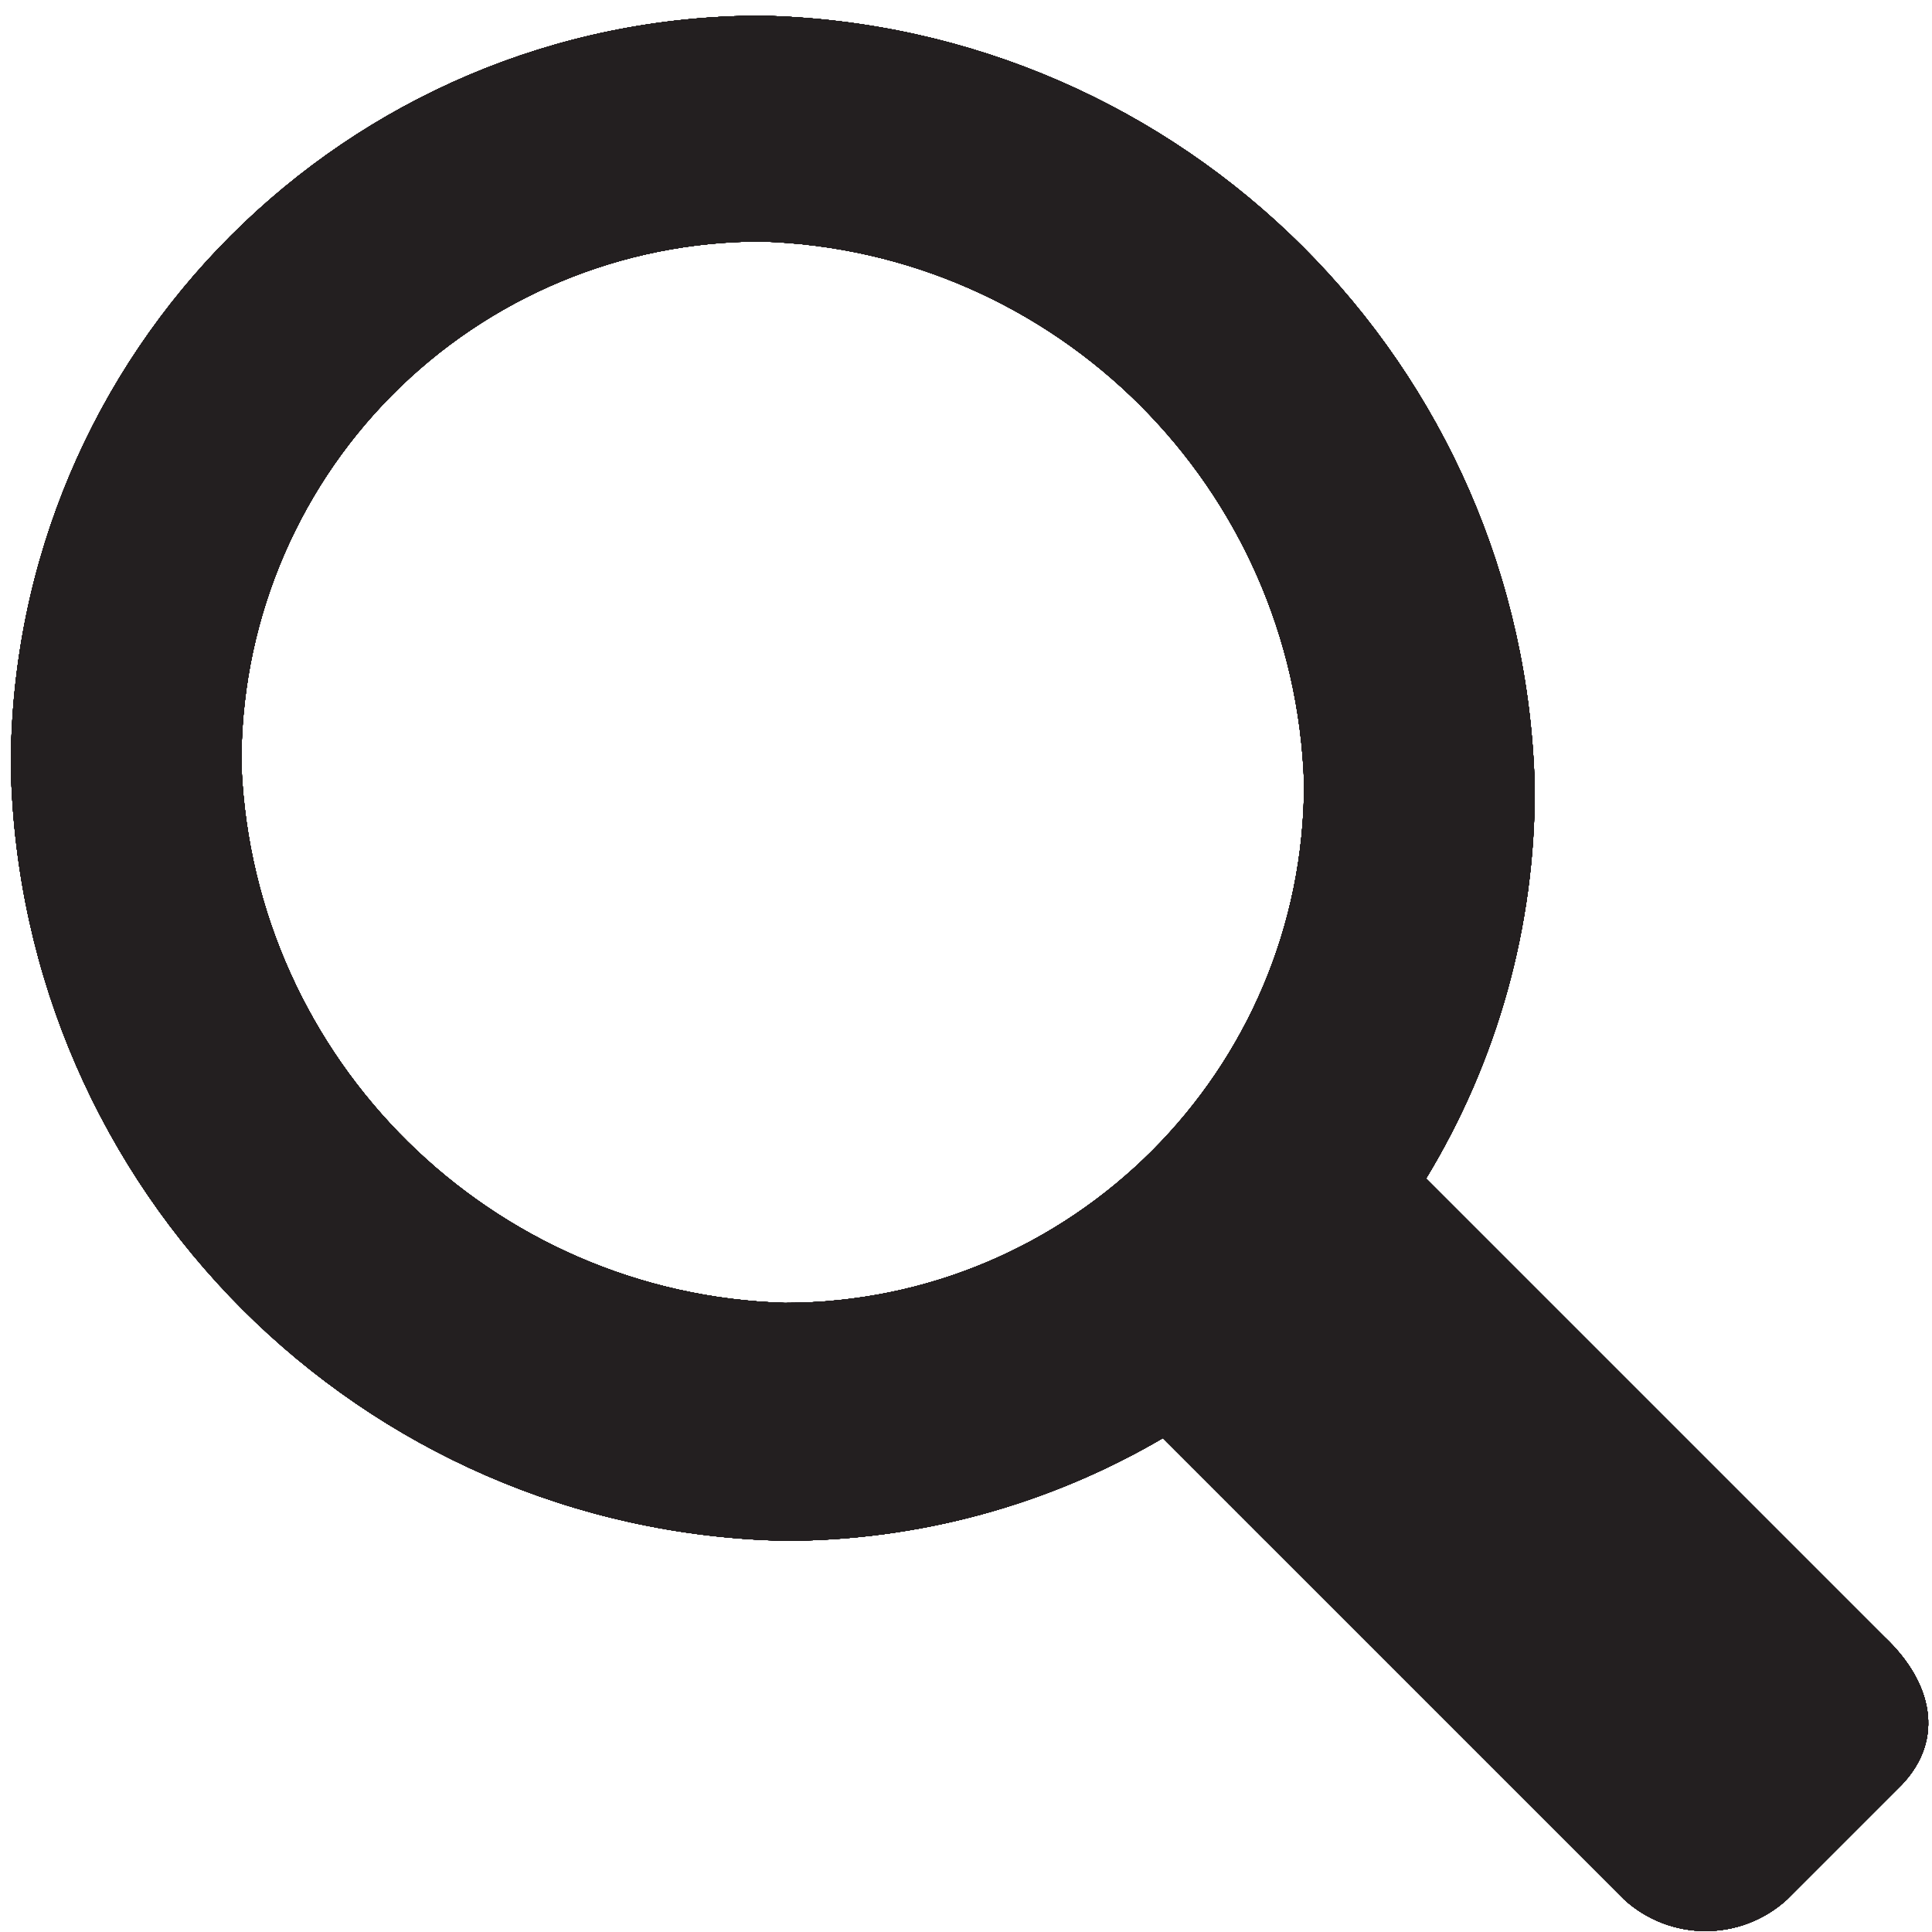
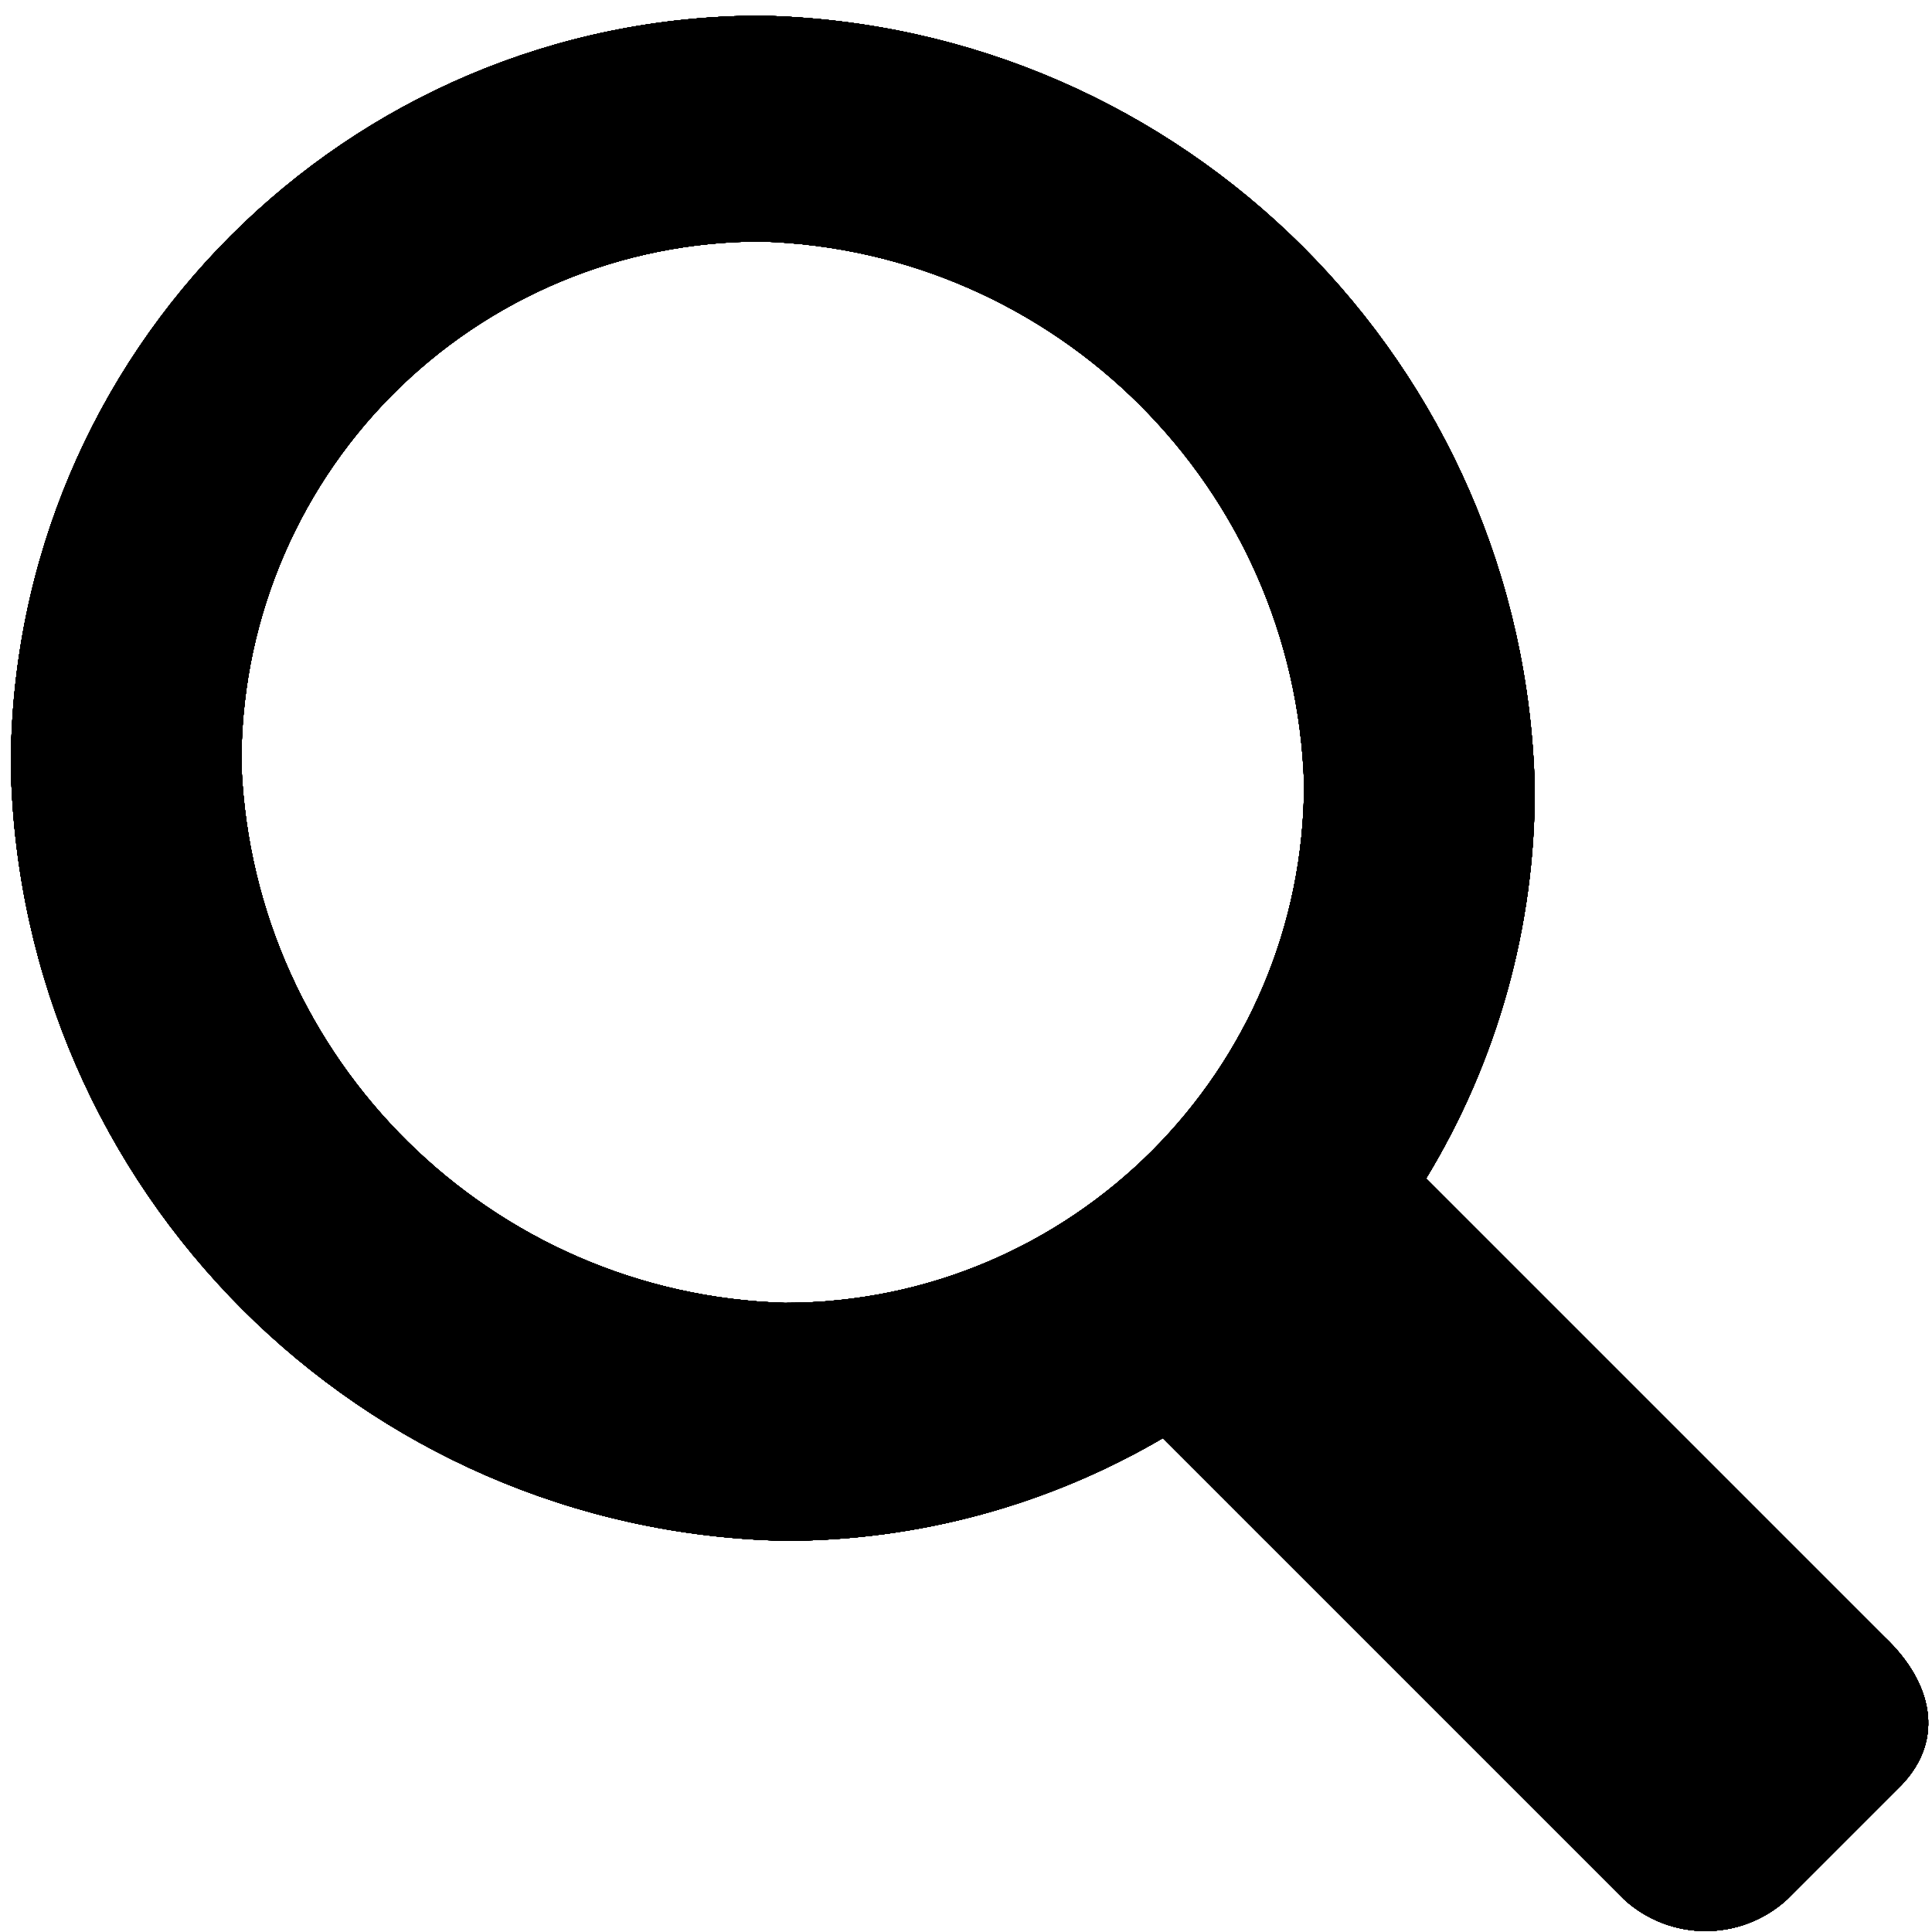
- <svg xmlns="http://www.w3.org/2000/svg" viewBox="0 0 16 16">
-   <defs>
-     <style>.cls-1{fill:#231f20;}</style>
-   </defs>
-   <g id="Layer_1" data-name="Layer 1">
-     <g id="Layer_36" data-name="Layer 36">
-       <path class="cls-1" d="M15.61,13.56l-3.8-3.8a6.18,6.18,0,0,0,.9-3.23A6.55,6.55,0,0,0,6.3.13,6.22,6.22,0,0,0,.09,6.35a6.55,6.55,0,0,0,6.41,6.41,6.19,6.19,0,0,0,3.13-.85l3.82,3.82a1,1,0,0,0,1.35,0l.95-.95C16.11,14.4,16,13.93,15.61,13.56ZM2,6.35A4.3,4.3,0,0,1,6.3,2a4.64,4.64,0,0,1,4.5,4.49,4.3,4.3,0,0,1-4.3,4.3A4.64,4.64,0,0,1,2,6.35Z" />
-     </g>
-     <g id="Layer_33" data-name="Layer 33">
-       <path class="cls-1" d="M15.61,13.56l-3.8-3.8a6.18,6.18,0,0,0,.9-3.23A6.55,6.55,0,0,0,6.3.13,6.22,6.22,0,0,0,.09,6.35a6.55,6.55,0,0,0,6.41,6.41,6.19,6.19,0,0,0,3.13-.85l3.82,3.82a1,1,0,0,0,1.35,0l.95-.95C16.11,14.4,16,13.93,15.61,13.56ZM2,6.35A4.3,4.3,0,0,1,6.3,2a4.64,4.64,0,0,1,4.5,4.49,4.3,4.3,0,0,1-4.3,4.3A4.64,4.64,0,0,1,2,6.35Z" />
-     </g>
-     <g id="Layer_30" data-name="Layer 30">
-       <path class="cls-1" d="M15.61,13.56l-3.8-3.8a6.18,6.18,0,0,0,.9-3.23A6.55,6.55,0,0,0,6.3.13,6.22,6.22,0,0,0,.09,6.35a6.55,6.55,0,0,0,6.41,6.41,6.19,6.19,0,0,0,3.13-.85l3.82,3.82a1,1,0,0,0,1.35,0l.95-.95C16.11,14.4,16,13.93,15.61,13.56ZM2,6.35A4.3,4.3,0,0,1,6.3,2a4.64,4.64,0,0,1,4.5,4.49,4.3,4.3,0,0,1-4.3,4.3A4.64,4.64,0,0,1,2,6.35Z" />
-     </g>
-     <g id="Layer_27" data-name="Layer 27">
-       <path class="cls-1" d="M15.61,13.56l-3.8-3.8a6.18,6.18,0,0,0,.9-3.23A6.55,6.55,0,0,0,6.3.13,6.22,6.22,0,0,0,.09,6.35a6.55,6.55,0,0,0,6.41,6.41,6.19,6.19,0,0,0,3.13-.85l3.82,3.82a1,1,0,0,0,1.35,0l.95-.95C16.11,14.4,16,13.93,15.61,13.56ZM2,6.35A4.3,4.3,0,0,1,6.3,2a4.64,4.64,0,0,1,4.5,4.49,4.3,4.3,0,0,1-4.3,4.3A4.64,4.64,0,0,1,2,6.35Z" />
-     </g>
-     <g id="Layer_24" data-name="Layer 24">
-       <path class="cls-1" d="M15.61,13.56l-3.8-3.8a6.18,6.18,0,0,0,.9-3.23A6.55,6.55,0,0,0,6.3.13,6.22,6.22,0,0,0,.09,6.35a6.55,6.55,0,0,0,6.41,6.41,6.19,6.19,0,0,0,3.13-.85l3.82,3.82a1,1,0,0,0,1.35,0l.95-.95C16.11,14.4,16,13.93,15.61,13.56ZM2,6.35A4.3,4.3,0,0,1,6.3,2a4.64,4.64,0,0,1,4.5,4.49,4.3,4.3,0,0,1-4.3,4.3A4.64,4.64,0,0,1,2,6.35Z" />
-     </g>
-     <g id="Layer_21" data-name="Layer 21">
-       <path class="cls-1" d="M15.61,13.56l-3.8-3.8a6.18,6.18,0,0,0,.9-3.23A6.55,6.55,0,0,0,6.3.13,6.22,6.22,0,0,0,.09,6.35a6.55,6.55,0,0,0,6.41,6.41,6.19,6.19,0,0,0,3.13-.85l3.82,3.82a1,1,0,0,0,1.35,0l.95-.95C16.11,14.4,16,13.93,15.61,13.56ZM2,6.35A4.3,4.3,0,0,1,6.3,2a4.64,4.64,0,0,1,4.5,4.49,4.3,4.3,0,0,1-4.3,4.3A4.64,4.64,0,0,1,2,6.35Z" />
-     </g>
-     <g id="Layer_18" data-name="Layer 18">
-       <path class="cls-1" d="M15.61,13.56l-3.8-3.8a6.18,6.18,0,0,0,.9-3.23A6.55,6.55,0,0,0,6.3.13,6.22,6.22,0,0,0,.09,6.35a6.55,6.55,0,0,0,6.41,6.41,6.19,6.19,0,0,0,3.13-.85l3.82,3.82a1,1,0,0,0,1.35,0l.95-.95C16.11,14.4,16,13.93,15.61,13.56ZM2,6.35A4.3,4.3,0,0,1,6.3,2a4.64,4.64,0,0,1,4.5,4.49,4.3,4.3,0,0,1-4.3,4.3A4.64,4.64,0,0,1,2,6.35Z" />
-     </g>
-     <g id="Layer_15" data-name="Layer 15">
-       <path class="cls-1" d="M15.61,13.56l-3.8-3.8a6.18,6.18,0,0,0,.9-3.23A6.55,6.55,0,0,0,6.3.13,6.22,6.22,0,0,0,.09,6.35a6.55,6.55,0,0,0,6.41,6.41,6.19,6.19,0,0,0,3.13-.85l3.82,3.82a1,1,0,0,0,1.35,0l.95-.95C16.11,14.4,16,13.93,15.61,13.56ZM2,6.35A4.3,4.3,0,0,1,6.3,2a4.64,4.64,0,0,1,4.5,4.49,4.3,4.3,0,0,1-4.3,4.3A4.64,4.64,0,0,1,2,6.35Z" />
-     </g>
-     <g id="Layer_12" data-name="Layer 12">
-       <path class="cls-1" d="M15.61,13.56l-3.8-3.8a6.18,6.18,0,0,0,.9-3.23A6.55,6.55,0,0,0,6.3.13,6.22,6.22,0,0,0,.09,6.35a6.55,6.55,0,0,0,6.41,6.41,6.19,6.19,0,0,0,3.13-.85l3.82,3.82a1,1,0,0,0,1.35,0l.95-.95C16.11,14.4,16,13.93,15.61,13.56ZM2,6.35A4.3,4.3,0,0,1,6.3,2a4.64,4.64,0,0,1,4.5,4.49,4.3,4.3,0,0,1-4.3,4.3A4.64,4.64,0,0,1,2,6.35Z" />
-     </g>
-     <g id="Layer_9" data-name="Layer 9">
-       <path class="cls-1" d="M15.61,13.56l-3.8-3.8a6.18,6.18,0,0,0,.9-3.23A6.55,6.55,0,0,0,6.3.13,6.22,6.22,0,0,0,.09,6.35a6.55,6.55,0,0,0,6.41,6.41,6.19,6.19,0,0,0,3.13-.85l3.82,3.82a1,1,0,0,0,1.35,0l.95-.95C16.11,14.4,16,13.93,15.61,13.56ZM2,6.35A4.3,4.3,0,0,1,6.3,2a4.64,4.64,0,0,1,4.5,4.49,4.3,4.3,0,0,1-4.3,4.3A4.64,4.64,0,0,1,2,6.35Z" />
-     </g>
-     <g id="Layer_6" data-name="Layer 6">
-       <path class="cls-1" d="M15.61,13.56l-3.8-3.8a6.18,6.18,0,0,0,.9-3.23A6.55,6.55,0,0,0,6.3.13,6.22,6.22,0,0,0,.09,6.35a6.55,6.55,0,0,0,6.41,6.41,6.19,6.19,0,0,0,3.13-.85l3.82,3.82a1,1,0,0,0,1.35,0l.95-.95C16.11,14.4,16,13.93,15.61,13.56ZM2,6.35A4.3,4.3,0,0,1,6.3,2a4.64,4.64,0,0,1,4.5,4.49,4.3,4.3,0,0,1-4.3,4.3A4.64,4.64,0,0,1,2,6.35Z" />
-     </g>
-     <g id="Layer_5" data-name="Layer 5">
-       <path class="cls-1" d="M15.61,13.56l-3.8-3.8a6.18,6.18,0,0,0,.9-3.23A6.55,6.55,0,0,0,6.3.13,6.22,6.22,0,0,0,.09,6.35a6.55,6.55,0,0,0,6.41,6.41,6.19,6.19,0,0,0,3.13-.85l3.82,3.82a1,1,0,0,0,1.35,0l.95-.95C16.11,14.4,16,13.93,15.61,13.56ZM2,6.35A4.3,4.3,0,0,1,6.3,2a4.64,4.64,0,0,1,4.5,4.49,4.3,4.3,0,0,1-4.3,4.3A4.64,4.64,0,0,1,2,6.35Z" />
-     </g>
+ <svg xmlns="http://www.w3.org/2000/svg" viewBox="0 0 16 16" aria-labelledby="title" role="img" class="symbol symbol-search">
+   <g data-name="Layer 1">
+     <path class="cls-1" d="M15.61 13.56l-3.8-3.8a6.18 6.18 0 0 0 .9-3.23A6.55 6.55 0 0 0 6.3.13 6.22 6.22 0 0 0 .09 6.35a6.55 6.55 0 0 0 6.41 6.41 6.19 6.19 0 0 0 3.13-.85l3.82 3.82a1 1 0 0 0 1.35 0l.95-.95c.36-.38.25-.85-.14-1.22zM2 6.35A4.3 4.3 0 0 1 6.3 2a4.64 4.64 0 0 1 4.5 4.49 4.3 4.3 0 0 1-4.3 4.3A4.64 4.64 0 0 1 2 6.35z" data-name="Layer 36" role="presentation" />
+     <path class="cls-1" d="M15.61 13.56l-3.8-3.8a6.18 6.18 0 0 0 .9-3.23A6.55 6.55 0 0 0 6.3.13 6.22 6.22 0 0 0 .09 6.35a6.55 6.55 0 0 0 6.41 6.41 6.19 6.19 0 0 0 3.13-.85l3.82 3.82a1 1 0 0 0 1.35 0l.95-.95c.36-.38.25-.85-.14-1.22zM2 6.35A4.3 4.3 0 0 1 6.3 2a4.64 4.64 0 0 1 4.5 4.49 4.3 4.3 0 0 1-4.3 4.3A4.64 4.64 0 0 1 2 6.35z" data-name="Layer 33" role="presentation" />
+     <path class="cls-1" d="M15.61 13.56l-3.8-3.8a6.18 6.18 0 0 0 .9-3.23A6.55 6.55 0 0 0 6.3.13 6.22 6.22 0 0 0 .09 6.35a6.55 6.55 0 0 0 6.41 6.41 6.19 6.19 0 0 0 3.13-.85l3.82 3.82a1 1 0 0 0 1.35 0l.95-.95c.36-.38.25-.85-.14-1.22zM2 6.35A4.3 4.3 0 0 1 6.3 2a4.64 4.64 0 0 1 4.5 4.49 4.3 4.3 0 0 1-4.3 4.3A4.64 4.64 0 0 1 2 6.35z" data-name="Layer 30" role="presentation" />
+     <path class="cls-1" d="M15.61 13.56l-3.8-3.8a6.18 6.18 0 0 0 .9-3.23A6.55 6.55 0 0 0 6.3.13 6.22 6.22 0 0 0 .09 6.35a6.55 6.55 0 0 0 6.41 6.41 6.19 6.19 0 0 0 3.13-.85l3.82 3.82a1 1 0 0 0 1.35 0l.95-.95c.36-.38.25-.85-.14-1.22zM2 6.35A4.3 4.3 0 0 1 6.3 2a4.64 4.64 0 0 1 4.5 4.49 4.3 4.3 0 0 1-4.3 4.3A4.64 4.64 0 0 1 2 6.35z" data-name="Layer 27" role="presentation" />
+     <path class="cls-1" d="M15.61 13.56l-3.8-3.8a6.18 6.18 0 0 0 .9-3.23A6.55 6.55 0 0 0 6.3.13 6.22 6.22 0 0 0 .09 6.35a6.55 6.55 0 0 0 6.41 6.41 6.19 6.19 0 0 0 3.13-.85l3.82 3.82a1 1 0 0 0 1.35 0l.95-.95c.36-.38.25-.85-.14-1.22zM2 6.35A4.3 4.3 0 0 1 6.3 2a4.64 4.64 0 0 1 4.5 4.49 4.3 4.3 0 0 1-4.3 4.3A4.64 4.64 0 0 1 2 6.35z" data-name="Layer 24" role="presentation" />
+     <path class="cls-1" d="M15.61 13.56l-3.8-3.8a6.18 6.18 0 0 0 .9-3.23A6.55 6.55 0 0 0 6.3.13 6.22 6.22 0 0 0 .09 6.35a6.55 6.55 0 0 0 6.41 6.41 6.19 6.19 0 0 0 3.13-.85l3.82 3.82a1 1 0 0 0 1.35 0l.95-.95c.36-.38.25-.85-.14-1.22zM2 6.35A4.3 4.3 0 0 1 6.3 2a4.64 4.64 0 0 1 4.5 4.49 4.3 4.3 0 0 1-4.3 4.3A4.64 4.64 0 0 1 2 6.35z" data-name="Layer 21" role="presentation" />
+     <path class="cls-1" d="M15.61 13.56l-3.8-3.8a6.18 6.18 0 0 0 .9-3.23A6.55 6.55 0 0 0 6.3.13 6.22 6.22 0 0 0 .09 6.35a6.55 6.55 0 0 0 6.41 6.41 6.19 6.19 0 0 0 3.13-.85l3.82 3.82a1 1 0 0 0 1.35 0l.95-.95c.36-.38.25-.85-.14-1.22zM2 6.35A4.3 4.3 0 0 1 6.3 2a4.64 4.64 0 0 1 4.5 4.49 4.3 4.3 0 0 1-4.3 4.3A4.64 4.64 0 0 1 2 6.35z" data-name="Layer 18" role="presentation" />
+     <path class="cls-1" d="M15.61 13.56l-3.8-3.8a6.18 6.18 0 0 0 .9-3.23A6.55 6.55 0 0 0 6.3.13 6.22 6.22 0 0 0 .09 6.35a6.55 6.55 0 0 0 6.41 6.41 6.19 6.19 0 0 0 3.13-.85l3.82 3.82a1 1 0 0 0 1.35 0l.95-.95c.36-.38.25-.85-.14-1.22zM2 6.35A4.3 4.3 0 0 1 6.3 2a4.64 4.64 0 0 1 4.5 4.49 4.3 4.3 0 0 1-4.3 4.3A4.64 4.64 0 0 1 2 6.35z" data-name="Layer 15" role="presentation" />
+     <path class="cls-1" d="M15.61 13.56l-3.8-3.8a6.18 6.18 0 0 0 .9-3.23A6.55 6.55 0 0 0 6.3.13 6.22 6.22 0 0 0 .09 6.35a6.55 6.55 0 0 0 6.41 6.41 6.19 6.19 0 0 0 3.13-.85l3.82 3.82a1 1 0 0 0 1.35 0l.95-.95c.36-.38.25-.85-.14-1.22zM2 6.35A4.3 4.3 0 0 1 6.3 2a4.64 4.64 0 0 1 4.5 4.49 4.3 4.3 0 0 1-4.3 4.3A4.64 4.64 0 0 1 2 6.35z" data-name="Layer 12" role="presentation" />
+     <path class="cls-1" d="M15.61 13.56l-3.8-3.8a6.18 6.18 0 0 0 .9-3.23A6.55 6.55 0 0 0 6.3.13 6.22 6.22 0 0 0 .09 6.35a6.55 6.55 0 0 0 6.41 6.41 6.19 6.19 0 0 0 3.13-.85l3.82 3.82a1 1 0 0 0 1.35 0l.95-.95c.36-.38.25-.85-.14-1.22zM2 6.35A4.3 4.3 0 0 1 6.3 2a4.64 4.64 0 0 1 4.5 4.49 4.3 4.3 0 0 1-4.3 4.3A4.64 4.64 0 0 1 2 6.35z" data-name="Layer 9" role="presentation" />
+     <path class="cls-1" d="M15.61 13.56l-3.8-3.8a6.18 6.18 0 0 0 .9-3.23A6.55 6.55 0 0 0 6.3.13 6.22 6.22 0 0 0 .09 6.35a6.55 6.55 0 0 0 6.41 6.41 6.19 6.19 0 0 0 3.13-.85l3.82 3.82a1 1 0 0 0 1.35 0l.95-.95c.36-.38.25-.85-.14-1.22zM2 6.35A4.3 4.3 0 0 1 6.3 2a4.64 4.64 0 0 1 4.5 4.49 4.3 4.3 0 0 1-4.3 4.3A4.64 4.64 0 0 1 2 6.35z" data-name="Layer 6" role="presentation" />
+     <path class="cls-1" d="M15.61 13.56l-3.8-3.8a6.18 6.18 0 0 0 .9-3.23A6.55 6.55 0 0 0 6.3.13 6.22 6.22 0 0 0 .09 6.35a6.55 6.55 0 0 0 6.41 6.41 6.19 6.19 0 0 0 3.13-.85l3.82 3.82a1 1 0 0 0 1.35 0l.95-.95c.36-.38.25-.85-.14-1.22zM2 6.35A4.3 4.3 0 0 1 6.3 2a4.64 4.64 0 0 1 4.5 4.49 4.3 4.3 0 0 1-4.3 4.3A4.64 4.64 0 0 1 2 6.35z" data-name="Layer 5" role="presentation" />
  </g>
</svg>
